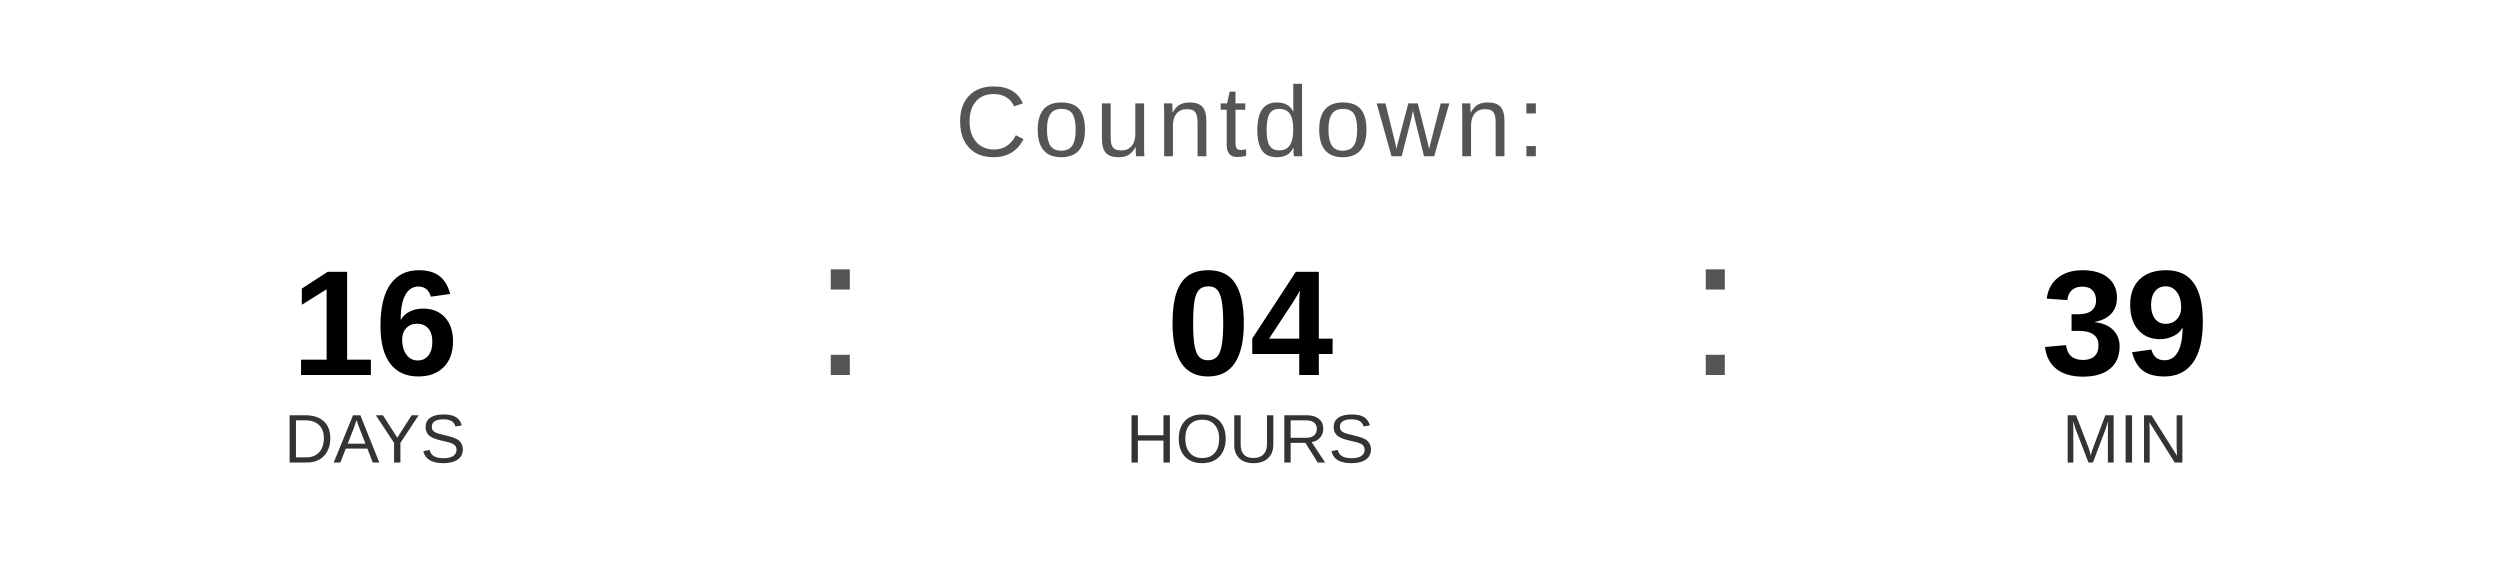
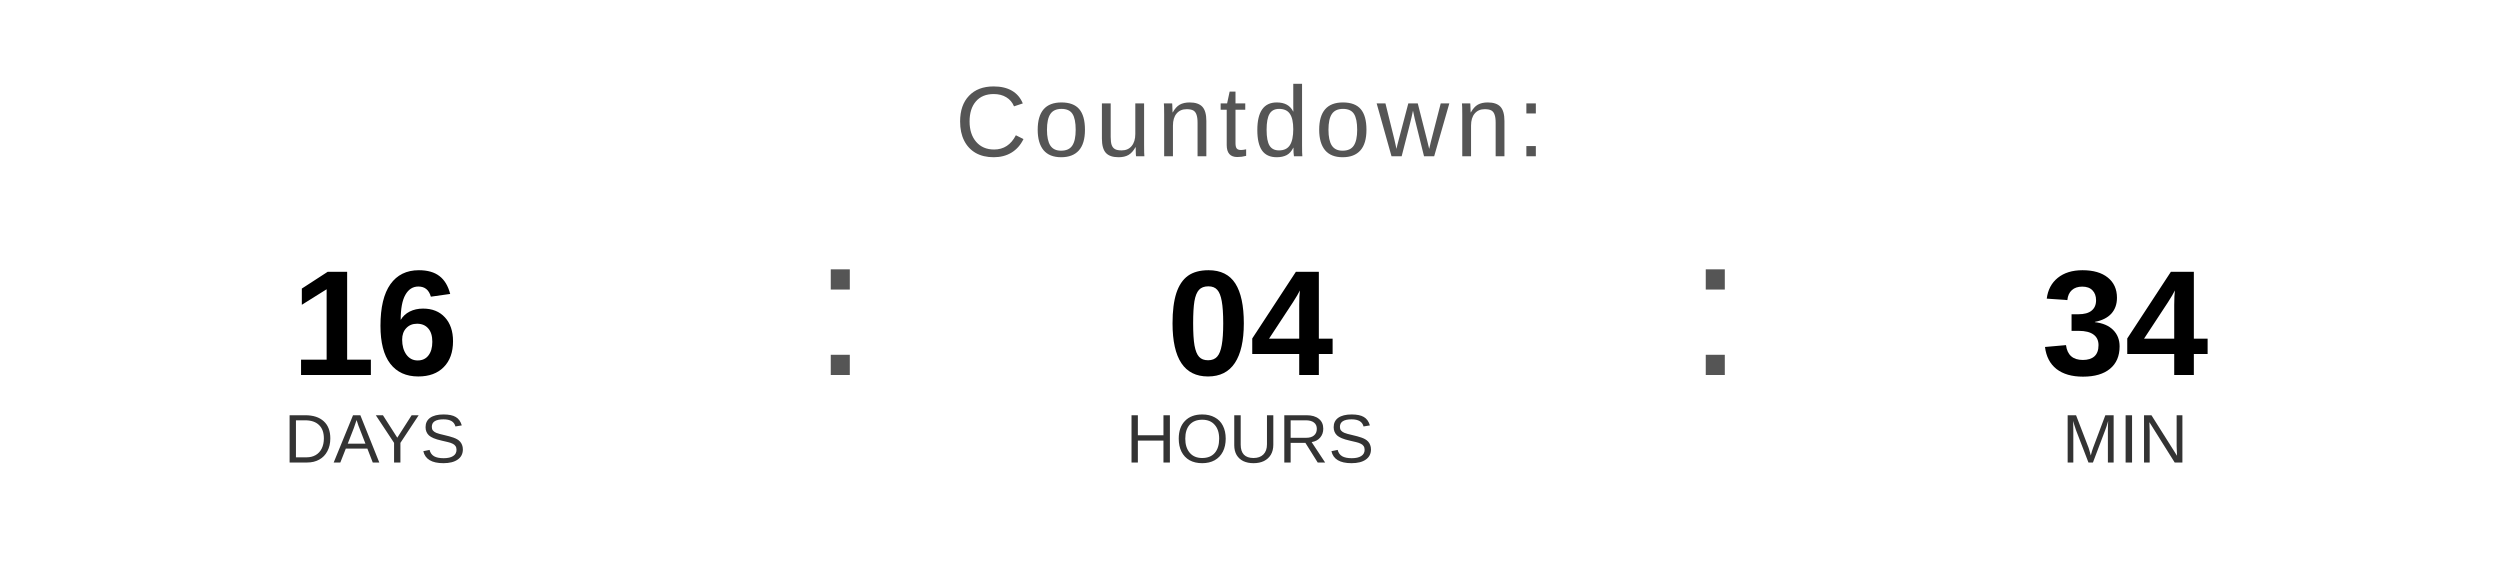
<svg xmlns="http://www.w3.org/2000/svg" width="400" height="90" viewBox="0 0 400 90">
  <text x="200" y="25" font-family="Arial, Helvetica, sans-serif" font-size="16" fill="#555555" text-anchor="middle" letter-spacing="1">
    Countdown:
  </text>
  <text x="60" y="60" font-family="Arial, Helvetica, sans-serif" font-size="24" font-weight="bold" fill="#000000" text-anchor="middle">16</text>
  <text x="60" y="74" font-family="Arial, Helvetica, sans-serif" font-size="11" fill="#333333" text-anchor="middle">DAYS</text>
  <text x="130" y="60" font-family="Arial, sans-serif" font-size="32" fill="#555555">:</text>
  <text x="200" y="60" font-family="Arial, Helvetica, sans-serif" font-size="24" font-weight="bold" fill="#000000" text-anchor="middle">04</text>
  <text x="200" y="74" font-family="Arial, Helvetica, sans-serif" font-size="11" fill="#333333" text-anchor="middle">HOURS</text>
  <text x="270" y="60" font-family="Arial, sans-serif" font-size="32" fill="#555555">:</text>
-   <text x="340" y="60" font-family="Arial, Helvetica, sans-serif" font-size="24" font-weight="bold" fill="#000000" text-anchor="middle">39</text>
+   <text x="340" y="60" font-family="Arial, Helvetica, sans-serif" font-size="24" font-weight="bold" fill="#000000" text-anchor="middle">34</text>
  <text x="340" y="74" font-family="Arial, Helvetica, sans-serif" font-size="11" fill="#333333" text-anchor="middle">MIN</text>
</svg>
